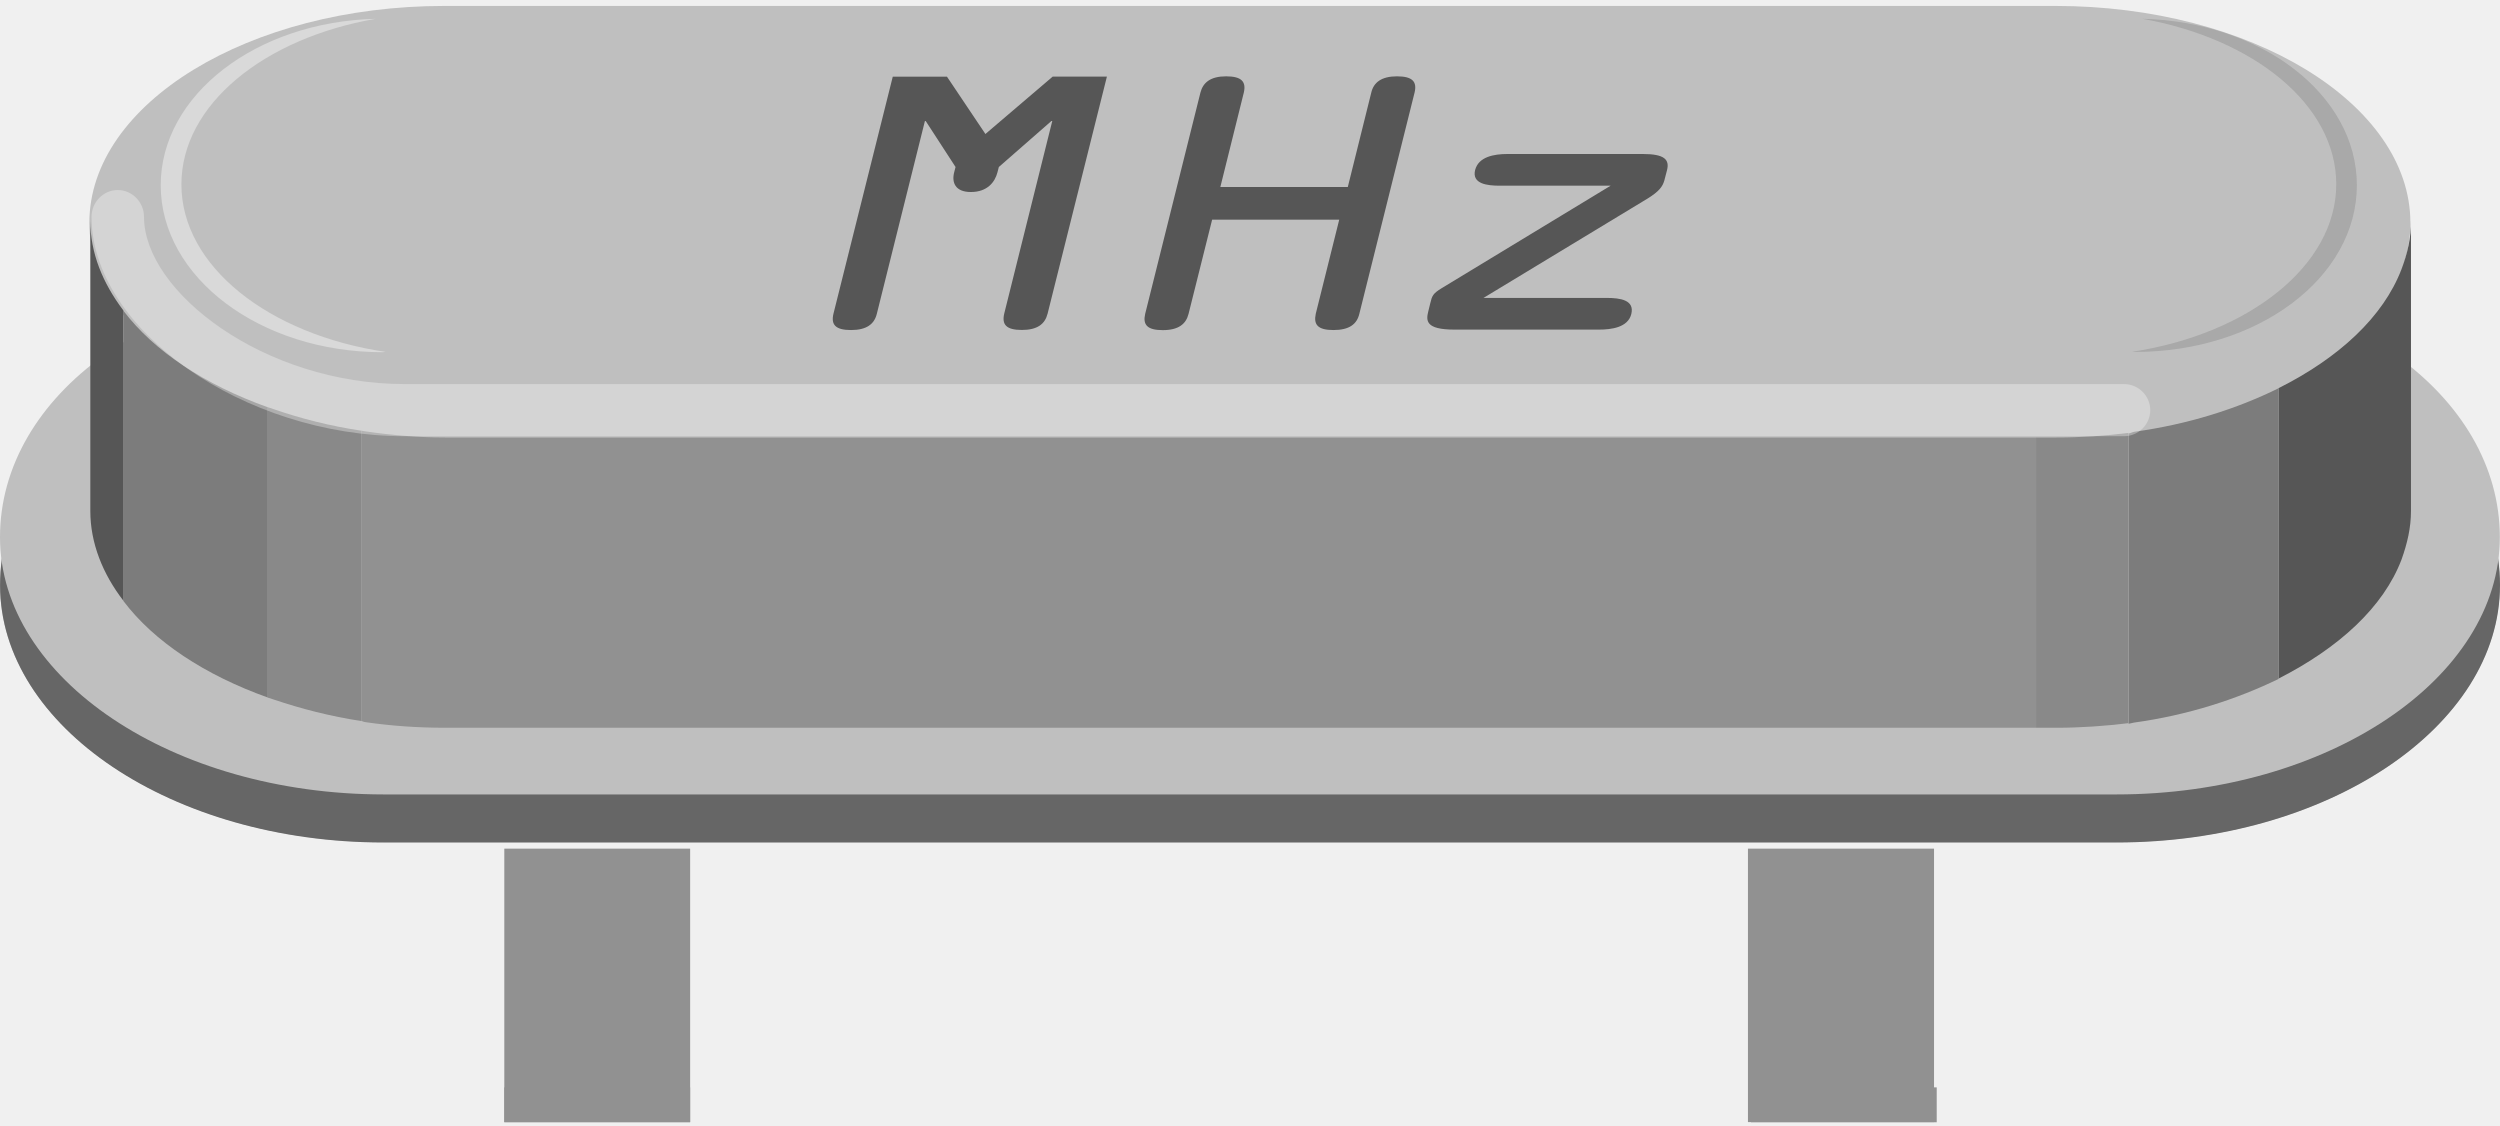
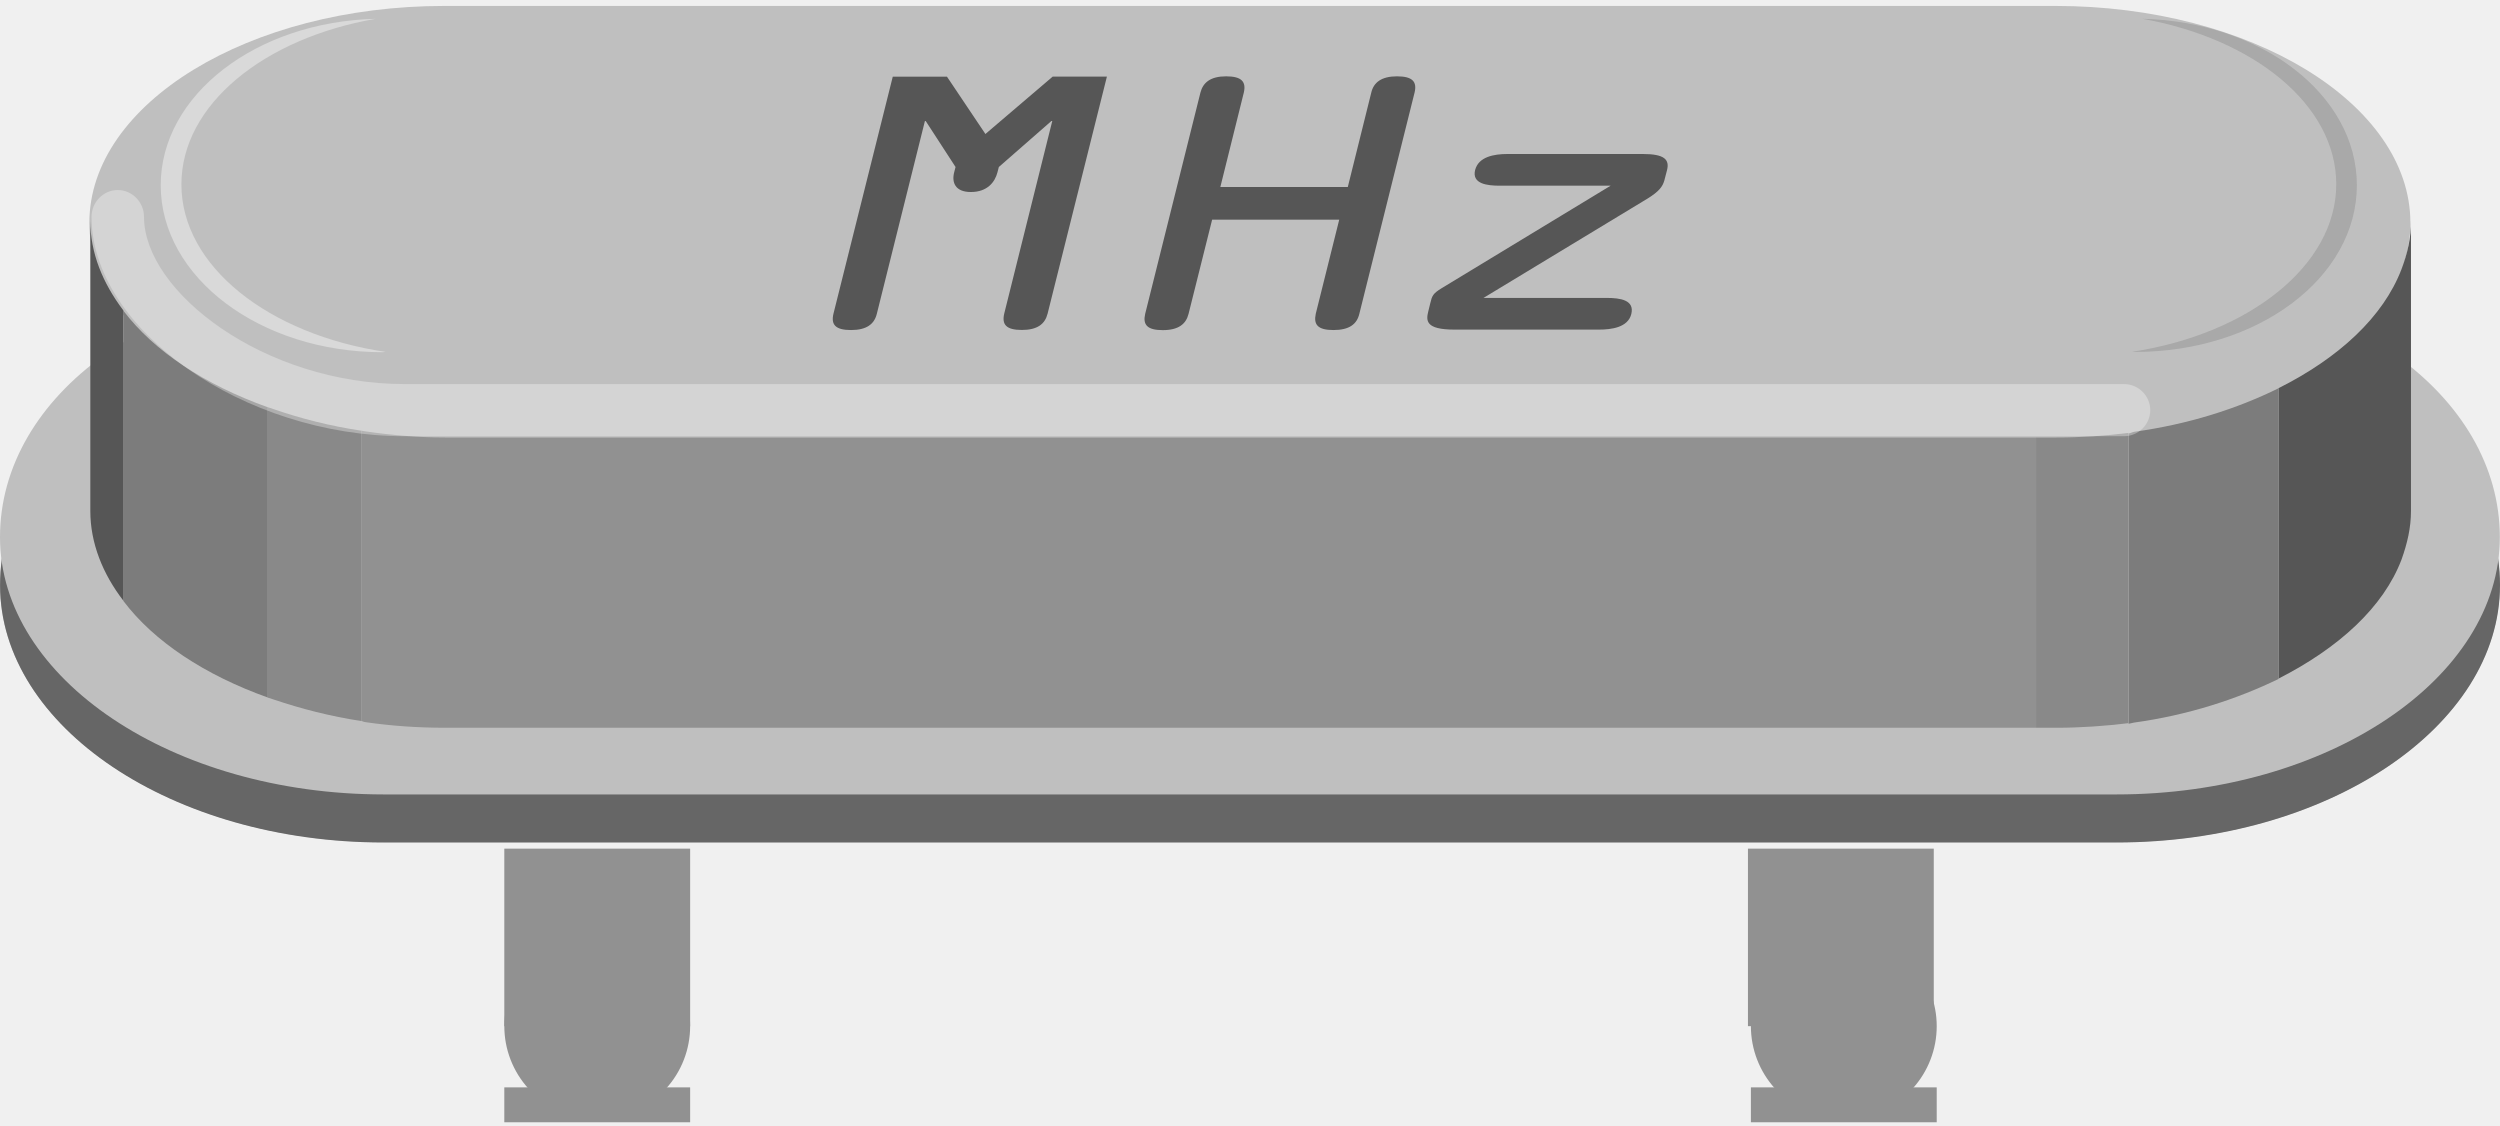
<svg xmlns="http://www.w3.org/2000/svg" version="1.1" baseProfile="basic" id="Layer_1" x="0px" y="0px" width="0.40in" height="0.18in" viewBox="0 0 28.871 12.855" xml:space="preserve">
  <g id="breadboard">
-     <rect id="connector0pin" x="5.824" y="9.732" fill="#919191" width="2.146" height="3.158" />
-     <rect id="connector1pin" x="20.186" y="9.732" fill="#919191" width="2.149" height="3.158" />
+     <rect id="connector0pin" x="5.824" y="9.732" fill="#919191" width="2.146" height="2.05" />
+     <rect id="connector1pin" x="20.186" y="9.732" fill="#919191" width="2.146" height="2.05" />
    <rect id="connector0terminal" x="5.824" y="12.489" fill="#919191" width="2.146" height="0.403" />
    <rect id="connector1terminal" x="20.22" y="12.489" fill="#919191" width="2.146" height="0.403" />
+     <line id="connector0leg" stroke-linecap="round" x1="6.897" y1="11.782" x2="6.897" y2="11.782" stroke="#919191" fill="none" stroke-width="2.146" />
+     <line id="connector1leg" stroke-linecap="round" x1="21.293" y1="11.782" x2="21.293" y2="11.782" stroke="#919191" fill="none" stroke-width="2.146" />
    <g id="g17">
      <path id="path19" fill="#BFBFBF" d="M28.869,6.689c0,1.633-1.992,2.969-4.428,2.969H4.428C1.992,9.658,0,8.322,0,6.689    s1.792-2.97,4.228-2.97h20.413C27.076,3.721,28.869,5.057,28.869,6.689z" />
    </g>
    <g id="g21">
      <path id="path23" fill="#666666" d="M24.641,3.721H4.229c-2.436,0-4.228,1.336-4.228,2.969c0,1.635,1.992,2.971,4.428,2.971    h20.012c2.438,0,4.43-1.336,4.43-2.971C28.869,5.057,27.076,3.721,24.641,3.721L24.641,3.721z" />
    </g>
    <g id="g25">
      <path id="path27" fill="#BFBFBF" d="M28.869,6.135c0,1.635-1.992,2.971-4.428,2.971H4.428C1.992,9.104,0,7.768,0,6.135    c0-1.637,1.792-2.973,4.228-2.973h20.413C27.076,3.164,28.869,4.5,28.869,6.135z" />
    </g>
    <g id="g29">
      <path id="path31" fill="#BFBFBF" d="M23.736,0H5.132c-2.254,0-4.1,1.127-4.1,2.504c0,1.375,1.846,2.5,4.1,2.5h18.604    c2.254,0,4.1-1.125,4.1-2.5C27.836,1.127,25.99,0,23.736,0L23.736,0z" />
    </g>
    <g id="g33">
      <path id="path35" fill="#7C7C7C" d="M1.425,3.52v3.352c0.354,0.469,0.941,0.855,1.668,1.115V4.635    C2.366,4.375,1.779,3.988,1.425,3.52z" />
      <path id="path37" fill="#565656" d="M1.043,2.482v3.35c0,0.371,0.143,0.727,0.382,1.037V3.517    C1.186,3.201,1.043,2.853,1.043,2.482z" />
      <path id="path39" fill="#898989" d="M3.158,4.656C3.137,4.648,3.114,4.64,3.093,4.635v3.353c0.021,0.008,0.044,0.014,0.065,0.021    c0.317,0.107,0.656,0.195,1.018,0.25V4.906C3.814,4.852,3.476,4.766,3.158,4.656z" />
      <path id="path41" fill="#565656" d="M27.734,3.039c-0.209,0.551-0.725,1.027-1.42,1.375v3.354c0.695-0.354,1.211-0.824,1.42-1.375    c0.066-0.186,0.109-0.365,0.109-0.562V2.48C27.846,2.674,27.802,2.859,27.734,3.039z" />
      <path id="path43" fill="#7C7C7C" d="M24.646,4.918c-0.021,0.004-0.043,0.016-0.064,0.02v3.352c0.021-0.004,0.043-0.01,0.064-0.014    c0.625-0.086,1.188-0.271,1.668-0.504V4.415C25.834,4.652,25.271,4.832,24.646,4.918z" />
      <path id="path45" fill="#919191" d="M5.143,4.984c-0.316,0-0.621-0.027-0.917-0.07c-0.017-0.002-0.033-0.006-0.05-0.008v3.352    c0.017,0.008,0.033,0.012,0.05,0.014c0.296,0.043,0.601,0.064,0.917,0.064h18.371V4.984H5.143z" />
      <path id="path47" fill="#898989" d="M23.746,4.984h-0.225h-0.008v3.352h0.008h0.225c0.285,0,0.564-0.02,0.834-0.053V4.931    C24.311,4.965,24.031,4.984,23.746,4.984z" />
    </g>
    <g id="g49" opacity="0.4">
      <g id="g51" opacity="0.8">
        <path id="path53" fill="#FFFFFF" d="M24.529,4.969H4.673c-1.858,0-3.616-1.231-3.616-2.534c0-0.168,0.136-0.309,0.303-0.309     s0.303,0.141,0.303,0.309c0,0.868,1.389,1.932,3.011,1.932h19.855c0.166,0,0.303,0.135,0.303,0.301     C24.832,4.834,24.695,4.969,24.529,4.969L24.529,4.969z" />
      </g>
    </g>
    <g id="g55" opacity="0.4">
      <g id="g57">
        <path id="path59" fill="#FFFFFF" d="M2.095,2.061c0-0.92,0.954-1.688,2.242-1.912C2.961,0.182,1.856,1.028,1.856,2.071     c0,1.063,1.147,1.928,2.562,1.928c0.012,0,0.021-0.004,0.033-0.004C3.104,3.795,2.095,3.006,2.095,2.061z" />
      </g>
    </g>
    <g id="g61" opacity="0.4">
      <g id="g63">
        <path id="path65" fill="#878787" d="M24.738,0.148C26.025,0.377,26.98,1.14,26.98,2.06c0,0.939-1.012,1.729-2.357,1.934     c0.012,0,0.021,0.002,0.033,0.002c1.416,0,2.562-0.855,2.562-1.926C27.218,1.025,26.115,0.182,24.738,0.148z" />
      </g>
    </g>
    <g id="g67">
      <path id="path69" fill="#565656" d="M12.157,0.816h0.626l-0.685,2.738c-0.03,0.119-0.117,0.188-0.297,0.188    c-0.181,0-0.233-0.062-0.204-0.188l0.555-2.225h-0.01l-0.607,0.531l-0.016,0.062c-0.029,0.111-0.115,0.227-0.307,0.227    c-0.18,0-0.223-0.109-0.193-0.227l0.016-0.062L10.691,1.33h-0.01l-0.555,2.225c-0.029,0.119-0.117,0.188-0.298,0.188    c-0.18,0-0.233-0.062-0.203-0.188l0.685-2.738h0.626l0.444,0.662L12.157,0.816z" />
      <path id="path71" fill="#565656" d="M13.998,2.469l-0.272,1.087c-0.03,0.119-0.117,0.188-0.298,0.188    c-0.18,0-0.232-0.062-0.203-0.188l0.638-2.555c0.03-0.117,0.117-0.188,0.297-0.188c0.181,0,0.233,0.064,0.204,0.188l-0.271,1.09    h1.472l0.271-1.09c0.027-0.117,0.117-0.188,0.297-0.188c0.182,0,0.233,0.064,0.203,0.188l-0.638,2.555    C15.67,3.675,15.582,3.743,15.4,3.743s-0.232-0.062-0.205-0.188l0.271-1.087H13.998z" />
      <path id="path73" fill="#565656" d="M18.6,2.076h-1.281c-0.142,0-0.323-0.02-0.284-0.18c0.039-0.154,0.217-0.186,0.375-0.186    h1.562c0.246,0,0.312,0.062,0.279,0.188l-0.031,0.119c-0.02,0.07-0.061,0.125-0.189,0.205l-1.899,1.15h1.422    c0.16,0,0.324,0.025,0.285,0.186c-0.039,0.157-0.233,0.18-0.375,0.18h-1.668c-0.334,0-0.328-0.104-0.302-0.209l0.023-0.094    c0.021-0.088,0.03-0.113,0.133-0.176L18.6,2.076z" />
    </g>
  </g>
</svg>
